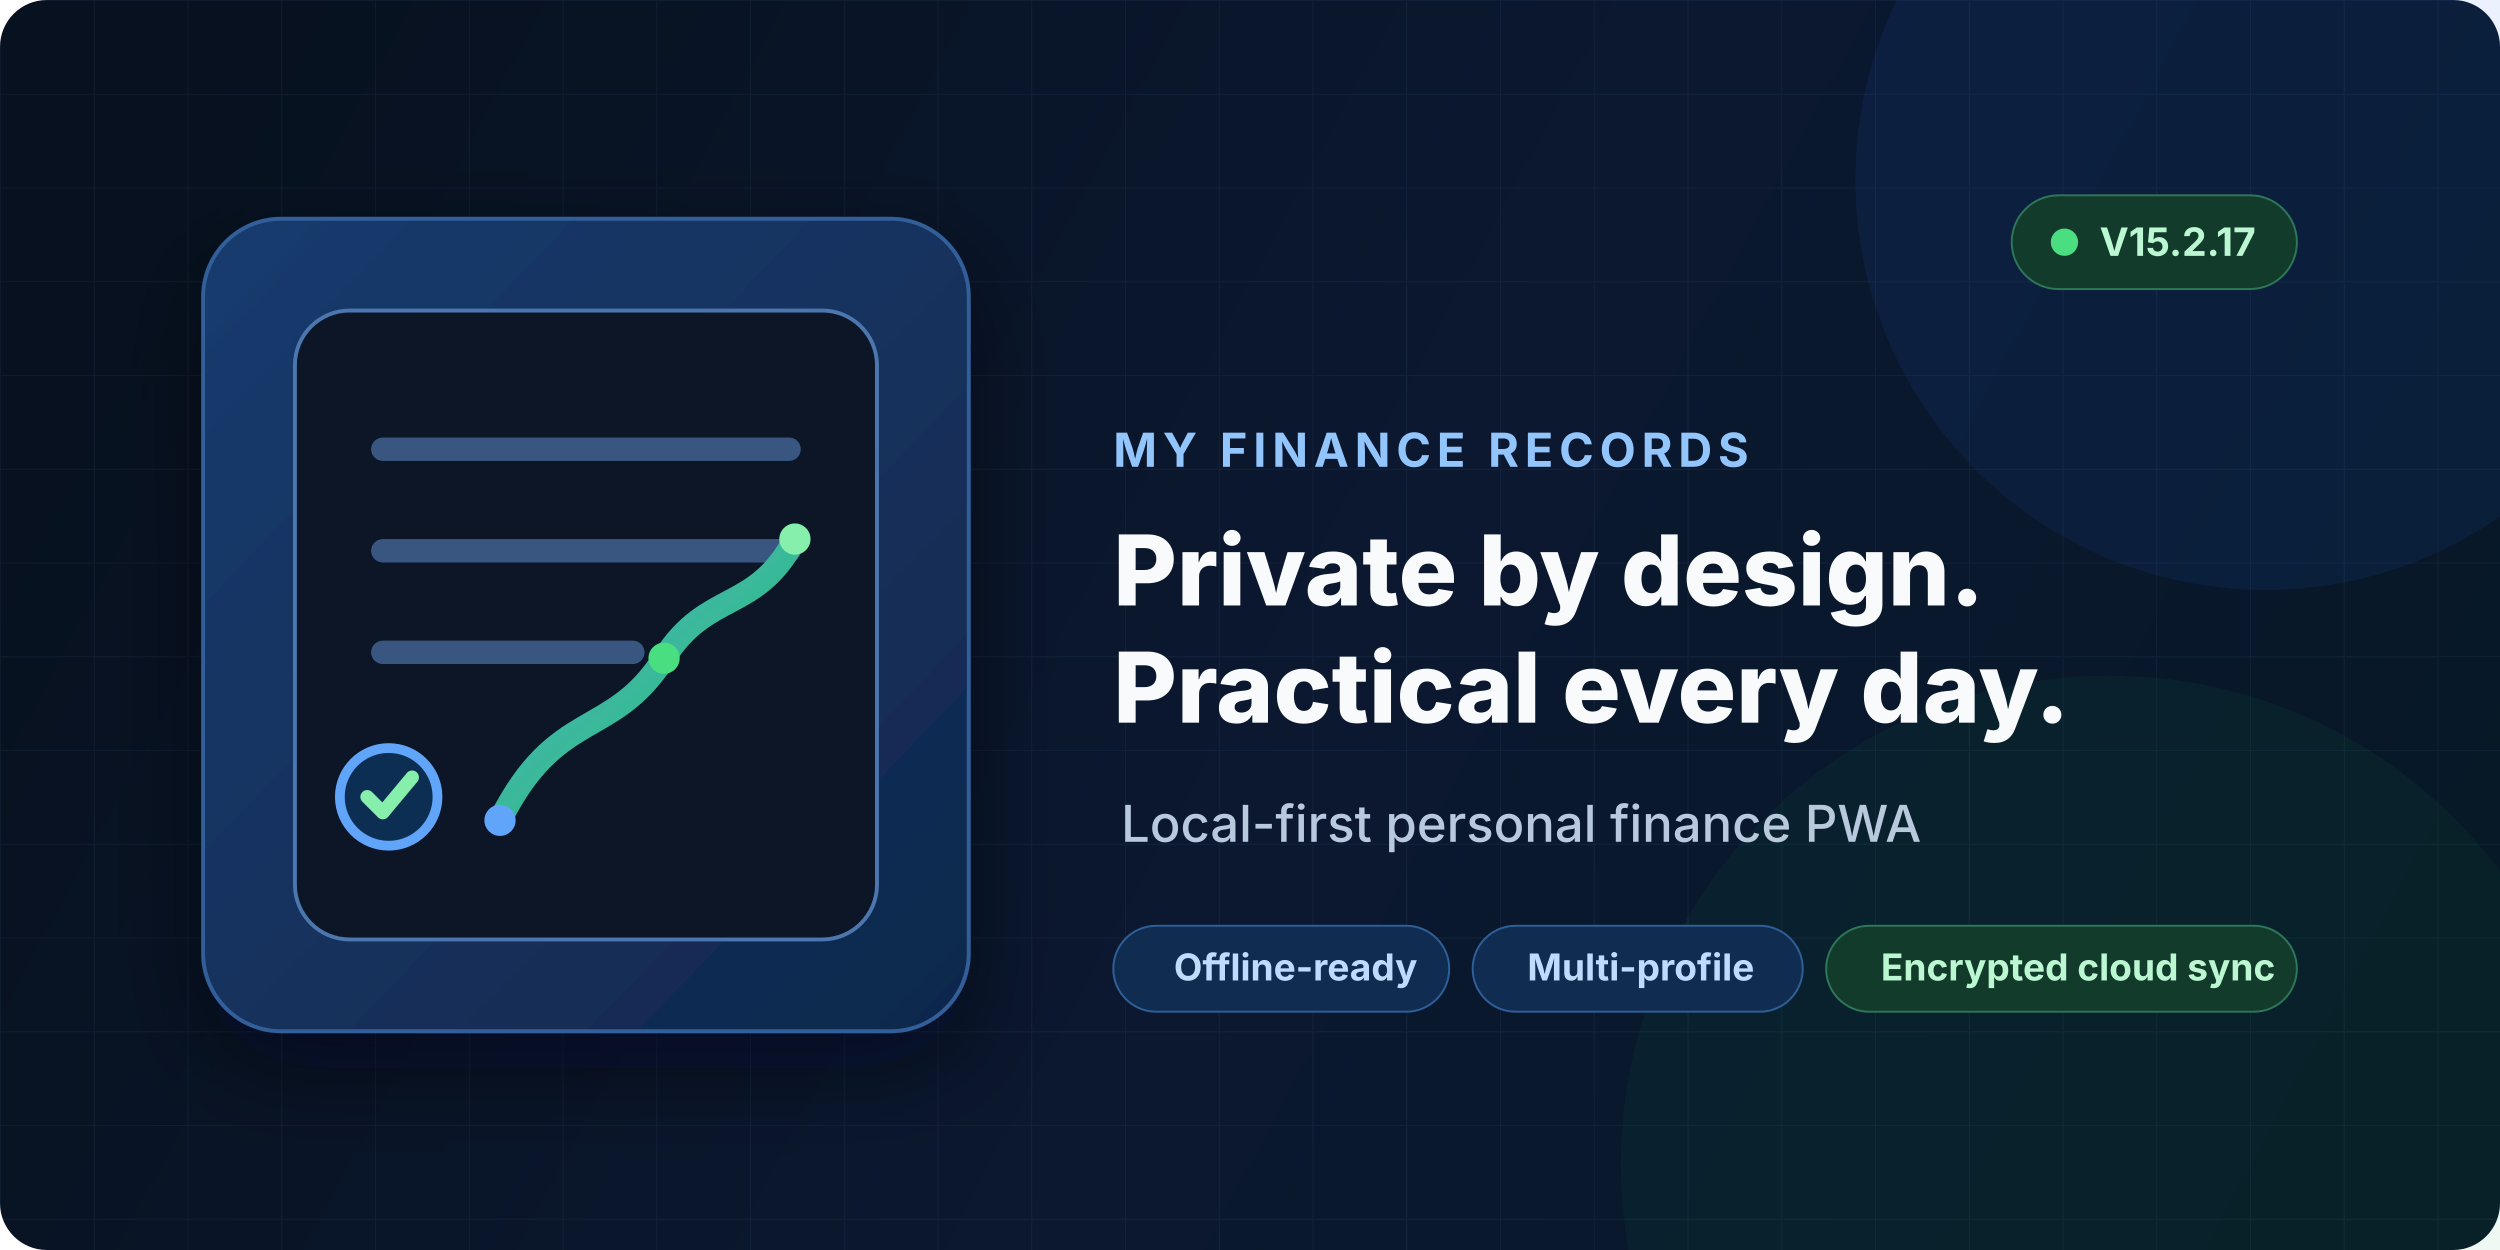
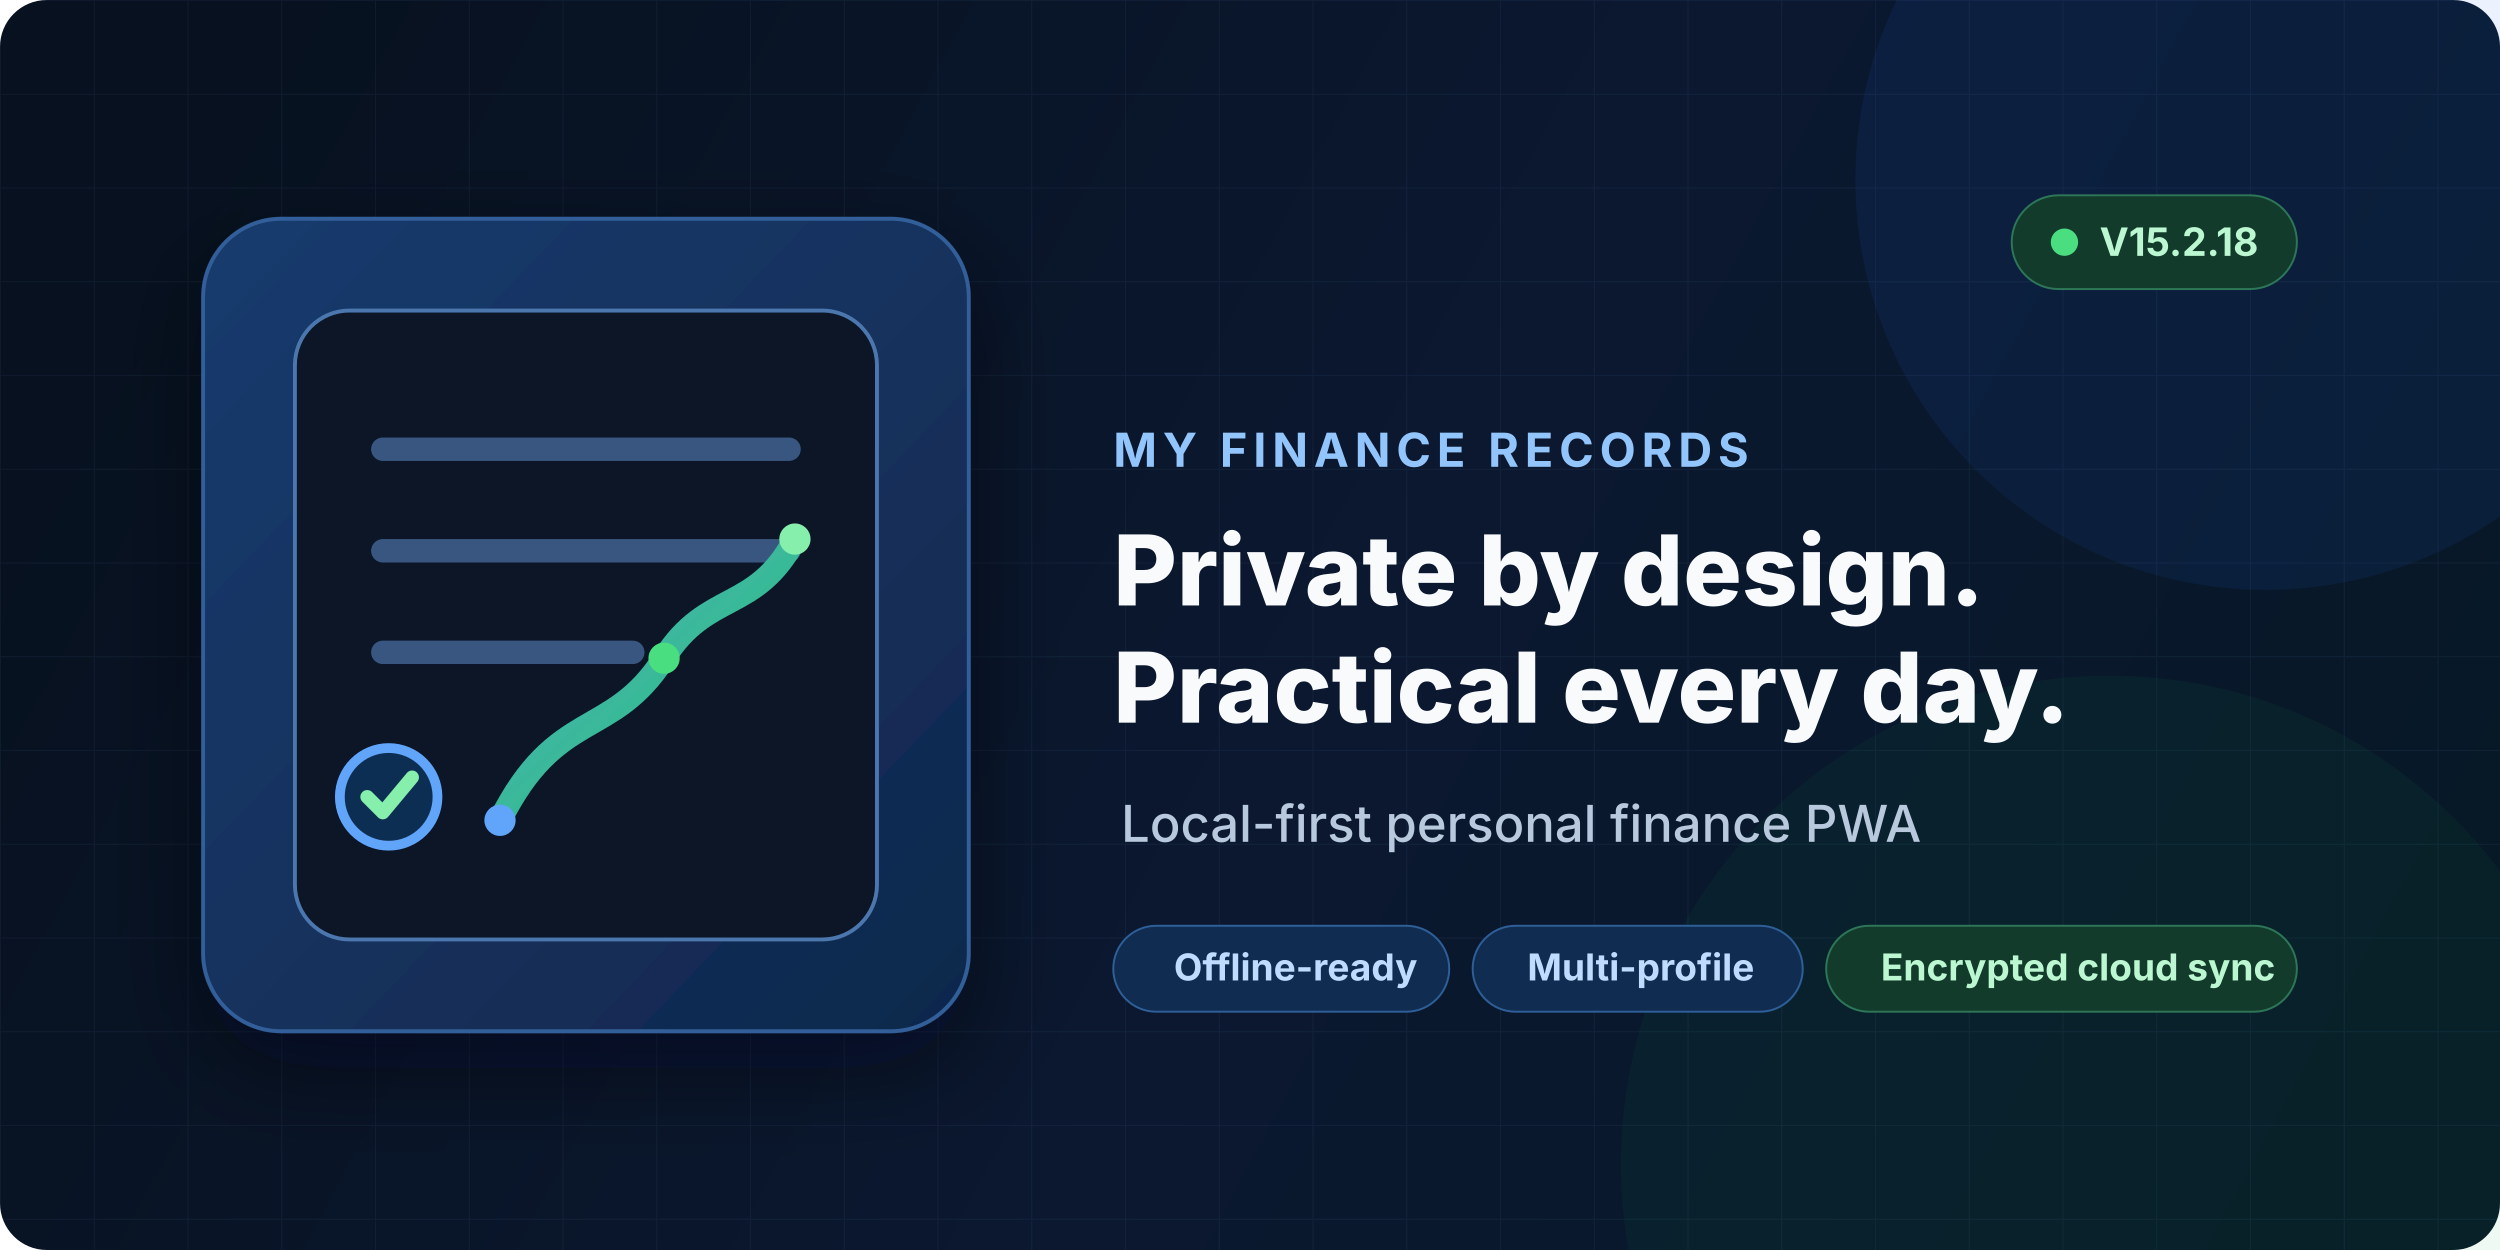
<svg xmlns="http://www.w3.org/2000/svg" width="1280" height="640" viewBox="0 0 1280 640" role="img" aria-labelledby="title description">
  <defs>
    <linearGradient id="background" x1="100" y1="30" x2="1180" y2="610" gradientUnits="userSpaceOnUse">
      <stop stop-color="#07111f" />
      <stop offset="0.55" stop-color="#0b1830" />
      <stop offset="1" stop-color="#071827" />
    </linearGradient>
    <linearGradient id="card" x1="120" y1="145" x2="500" y2="510" gradientUnits="userSpaceOnUse">
      <stop stop-color="#173a6c" />
      <stop offset="1" stop-color="#10284d" />
    </linearGradient>
    <linearGradient id="accent" x1="190" y1="180" x2="430" y2="440" gradientUnits="userSpaceOnUse">
      <stop stop-color="#60a5fa" />
      <stop offset="1" stop-color="#22c55e" />
    </linearGradient>
    <pattern id="grid" width="48" height="48" patternUnits="userSpaceOnUse">
      <path d="M48 0H0V48" fill="none" stroke="#7aa2d6" stroke-opacity="0.07" />
    </pattern>
    <filter id="shadow" x="-20%" y="-20%" width="140%" height="140%">
      <feDropShadow dx="0" dy="18" stdDeviation="24" flood-color="#000814" flood-opacity="0.48" />
    </filter>
  </defs>
  <rect width="1280" height="640" rx="24" fill="url(#background)" />
  <rect width="1280" height="640" rx="24" fill="url(#grid)" />
  <circle cx="1160" cy="92" r="210" fill="#2563eb" opacity="0.09" />
  <circle cx="1080" cy="596" r="250" fill="#16a34a" opacity="0.07" />
  <g filter="url(#shadow)">
    <rect x="104" y="112" width="392" height="416" rx="40" fill="url(#card)" stroke="#335f99" stroke-width="2" />
    <rect x="151" y="159" width="298" height="322" rx="28" fill="#081426" stroke="#4c77ae" stroke-width="2" />
    <path d="M196 230h208M196 282h208M196 334h128" stroke="#37577f" stroke-width="12" stroke-linecap="round" />
    <circle cx="199" cy="408" r="25" fill="#102e52" stroke="#60a5fa" stroke-width="5" />
    <path d="m188 408 8 8 15-18" fill="none" stroke="#86efac" stroke-width="7" stroke-linecap="round" stroke-linejoin="round" />
    <path d="M256 420c29-58 57-41 84-83 22-35 47-23 67-61" fill="none" stroke="url(#accent)" stroke-width="12" stroke-linecap="round" stroke-linejoin="round" />
    <circle cx="256" cy="420" r="8" fill="#60a5fa" />
    <circle cx="340" cy="337" r="8" fill="#4ade80" />
    <circle cx="407" cy="276" r="8" fill="#86efac" />
  </g>
  <g font-family="Inter, ui-sans-serif, system-ui, -apple-system, BlinkMacSystemFont, 'Segoe UI', sans-serif">
    <rect x="1030" y="100" width="146" height="48" rx="24" fill="#123b2c" stroke="#2e7658" />
    <circle cx="1057" cy="124" r="7" fill="#4ade80" />
-     <text x="1075" y="131" fill="#bbf7d0" font-size="20" font-weight="700">V15.2.17</text>
+     <text x="1075" y="131" fill="#bbf7d0" font-size="20" font-weight="700">V15.2.18</text>
    <text x="570" y="239" fill="#93c5fd" font-size="24" font-weight="750" letter-spacing="3">MY FINANCE RECORDS</text>
    <text x="570" y="310" fill="#f8fafc" font-size="50" font-weight="800">Private by design.</text>
    <text x="570" y="370" fill="#f8fafc" font-size="50" font-weight="800">Practical every day.</text>
    <text x="574" y="431" fill="#b8c8dd" font-size="26" font-weight="500">Local-first personal finance PWA</text>
    <g font-size="19" font-weight="650">
      <rect x="570" y="474" width="172" height="44" rx="22" fill="#102c50" stroke="#2e5f98" />
      <text x="601" y="502" fill="#bfdbfe">Offline-ready</text>
      <rect x="754" y="474" width="169" height="44" rx="22" fill="#102c50" stroke="#2e5f98" />
      <text x="782" y="502" fill="#bfdbfe">Multi-profile</text>
      <rect x="935" y="474" width="241" height="44" rx="22" fill="#123b2c" stroke="#2e7658" />
      <text x="963" y="502" fill="#bbf7d0">Encrypted cloud sync</text>
    </g>
  </g>
</svg>
